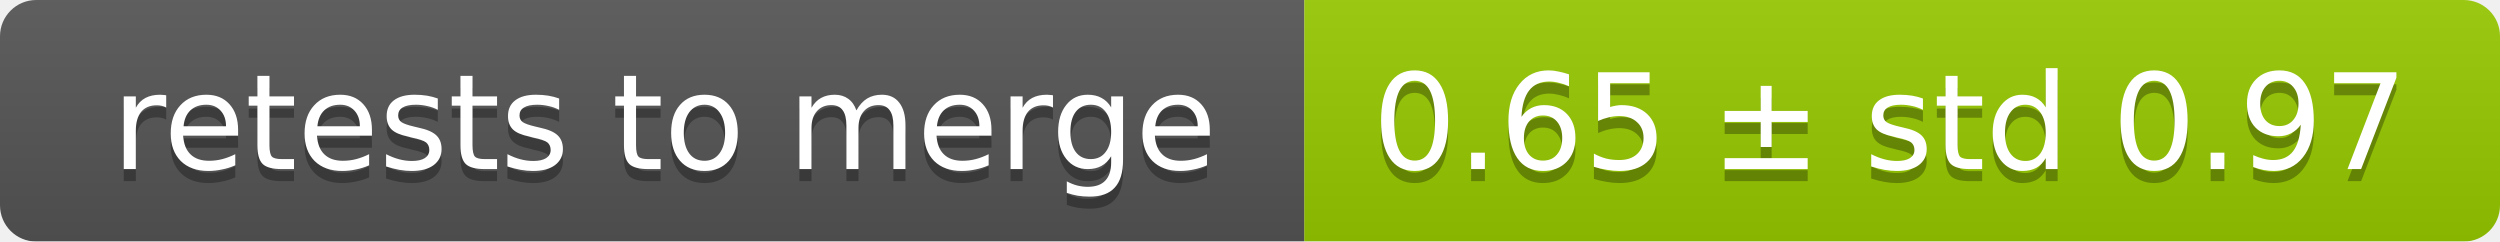
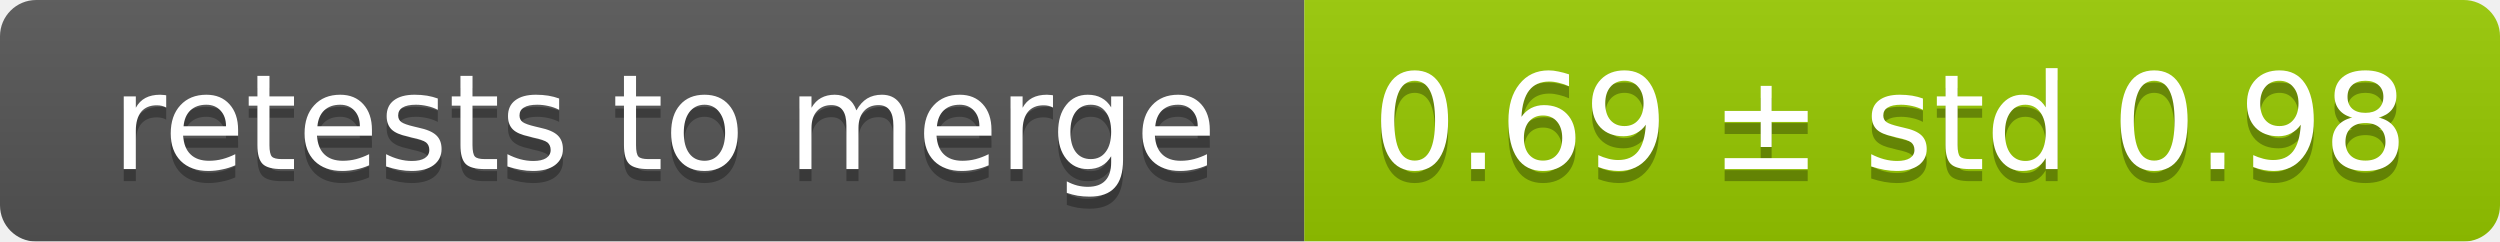
<svg xmlns="http://www.w3.org/2000/svg" width="207" height="20">
  <linearGradient id="smooth" x2="0" y2="100%">
    <stop offset="0" stop-color="#bbb" stop-opacity=".1" />
    <stop offset="1" stop-opacity=".1" />
  </linearGradient>
  <mask id="round">
    <rect width="207" height="20" rx="3" fill="#fff" />
  </mask>
  <g mask="url(#round)">
    <rect width="108" height="20" fill="#555" />
    <rect x="108" width="99" height="20" fill="#97ca00" />
    <rect width="207" height="20" fill="url(#smooth)" />
  </g>
  <g fill="#fff" text-anchor="middle" font-family="DejaVu Sans,Verdana,Geneva,sans-serif" font-size="11">
    <text x="55" y="15" fill="#010101" fill-opacity=".3">retests to merge</text>
    <text x="55" y="14">retests to merge</text>
-     <text x="156.5" y="15" fill="#010101" fill-opacity=".3">0.65 ± std 0.97</text>
-     <text x="156.5" y="14">0.65 ± std 0.97</text>
+     <text x="156.5" y="15" fill="#010101" fill-opacity=".3">0.69 ± std 0.98</text>
+     <text x="156.5" y="14">0.69 ± std 0.98</text>
  </g>
</svg>
